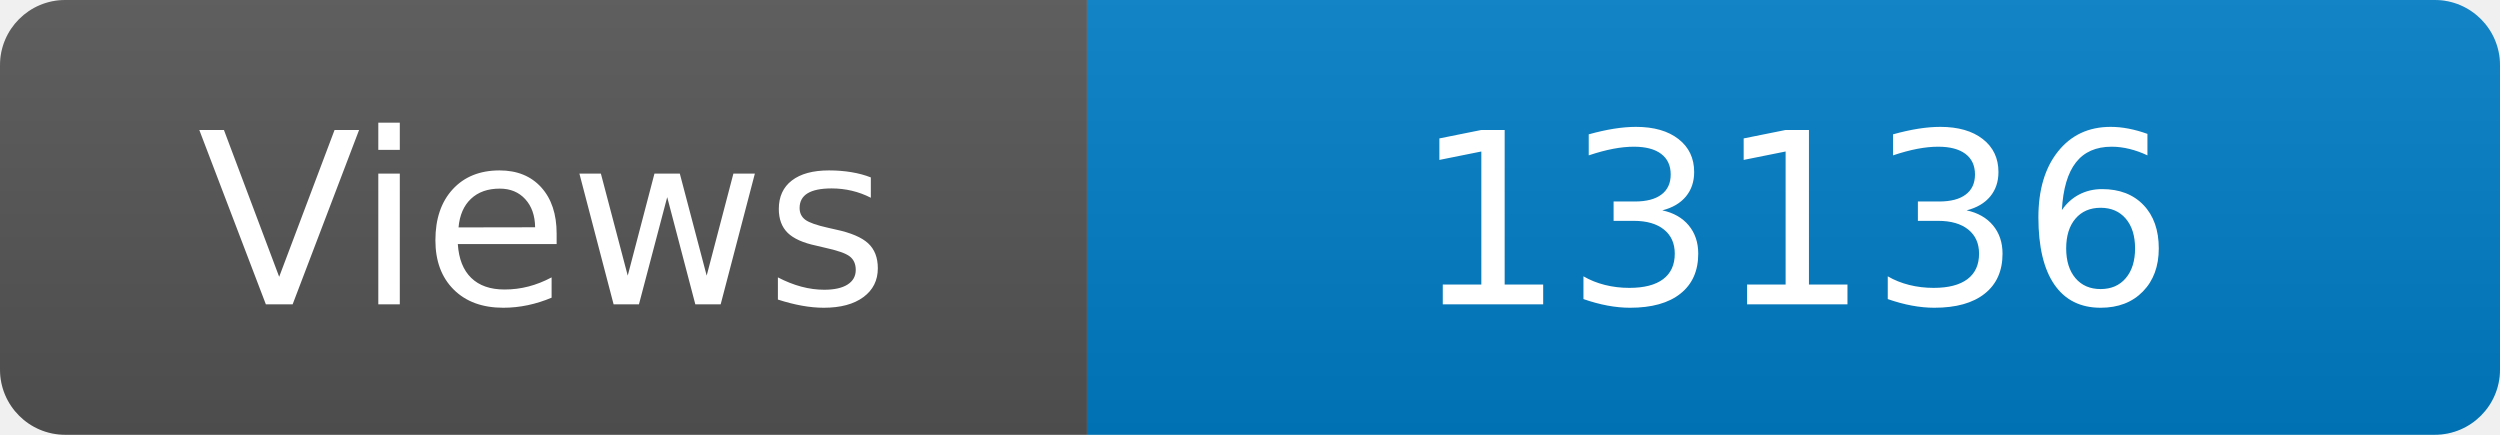
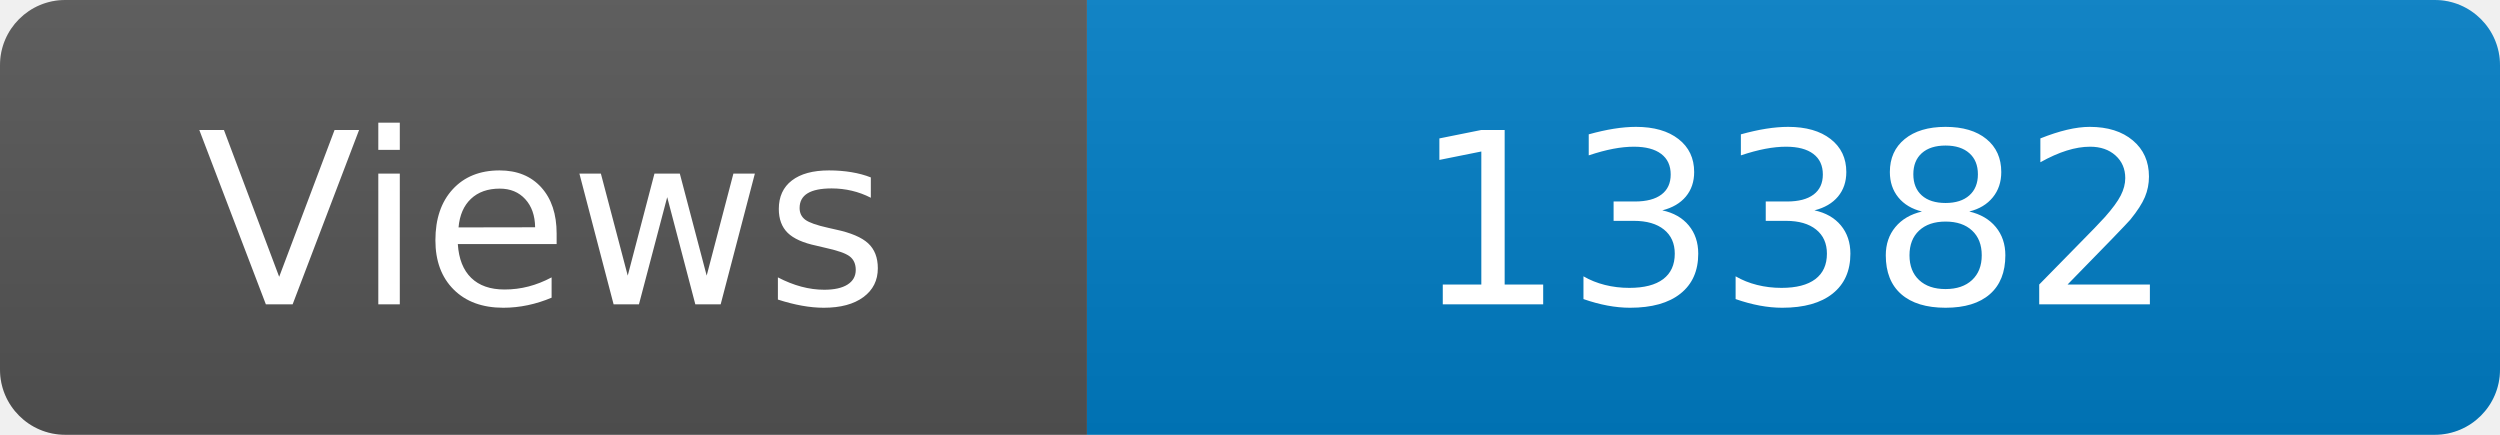
<svg xmlns="http://www.w3.org/2000/svg" width="115" height="20" role="img" aria-label="Maintained?: yes">
  <linearGradient id="s" x2="0" y2="100%">
    <stop offset="0" stop-color="#bbb" stop-opacity=".1" />
    <stop offset="1" stop-opacity=".1" />
  </linearGradient>
  <clipPath id="r">
    <rect width="115" height="20" rx="3" fill="#fff" />
  </clipPath>
  <g clip-path="url(#r)">
    <rect width="50" height="20" fill="#555" />
    <rect x="50" width="160" height="20" fill="#007ec6" />
    <rect width="115" height="20" fill="url(#s)" />
  </g>
  <g fill="#fff" text-anchor="middle" font-family="Verdana,Geneva,DejaVu Sans,sans-serif" font-size="110">
    <text x="250" y="140" transform="scale(.1)" fill="#fff">Views</text>
-     <text x="825" y="140" transform="scale(.1)" fill="#fff">13136</text>
+     <text x="825" y="140" transform="scale(.1)" fill="#fff">13382</text>
  </g>
</svg>
